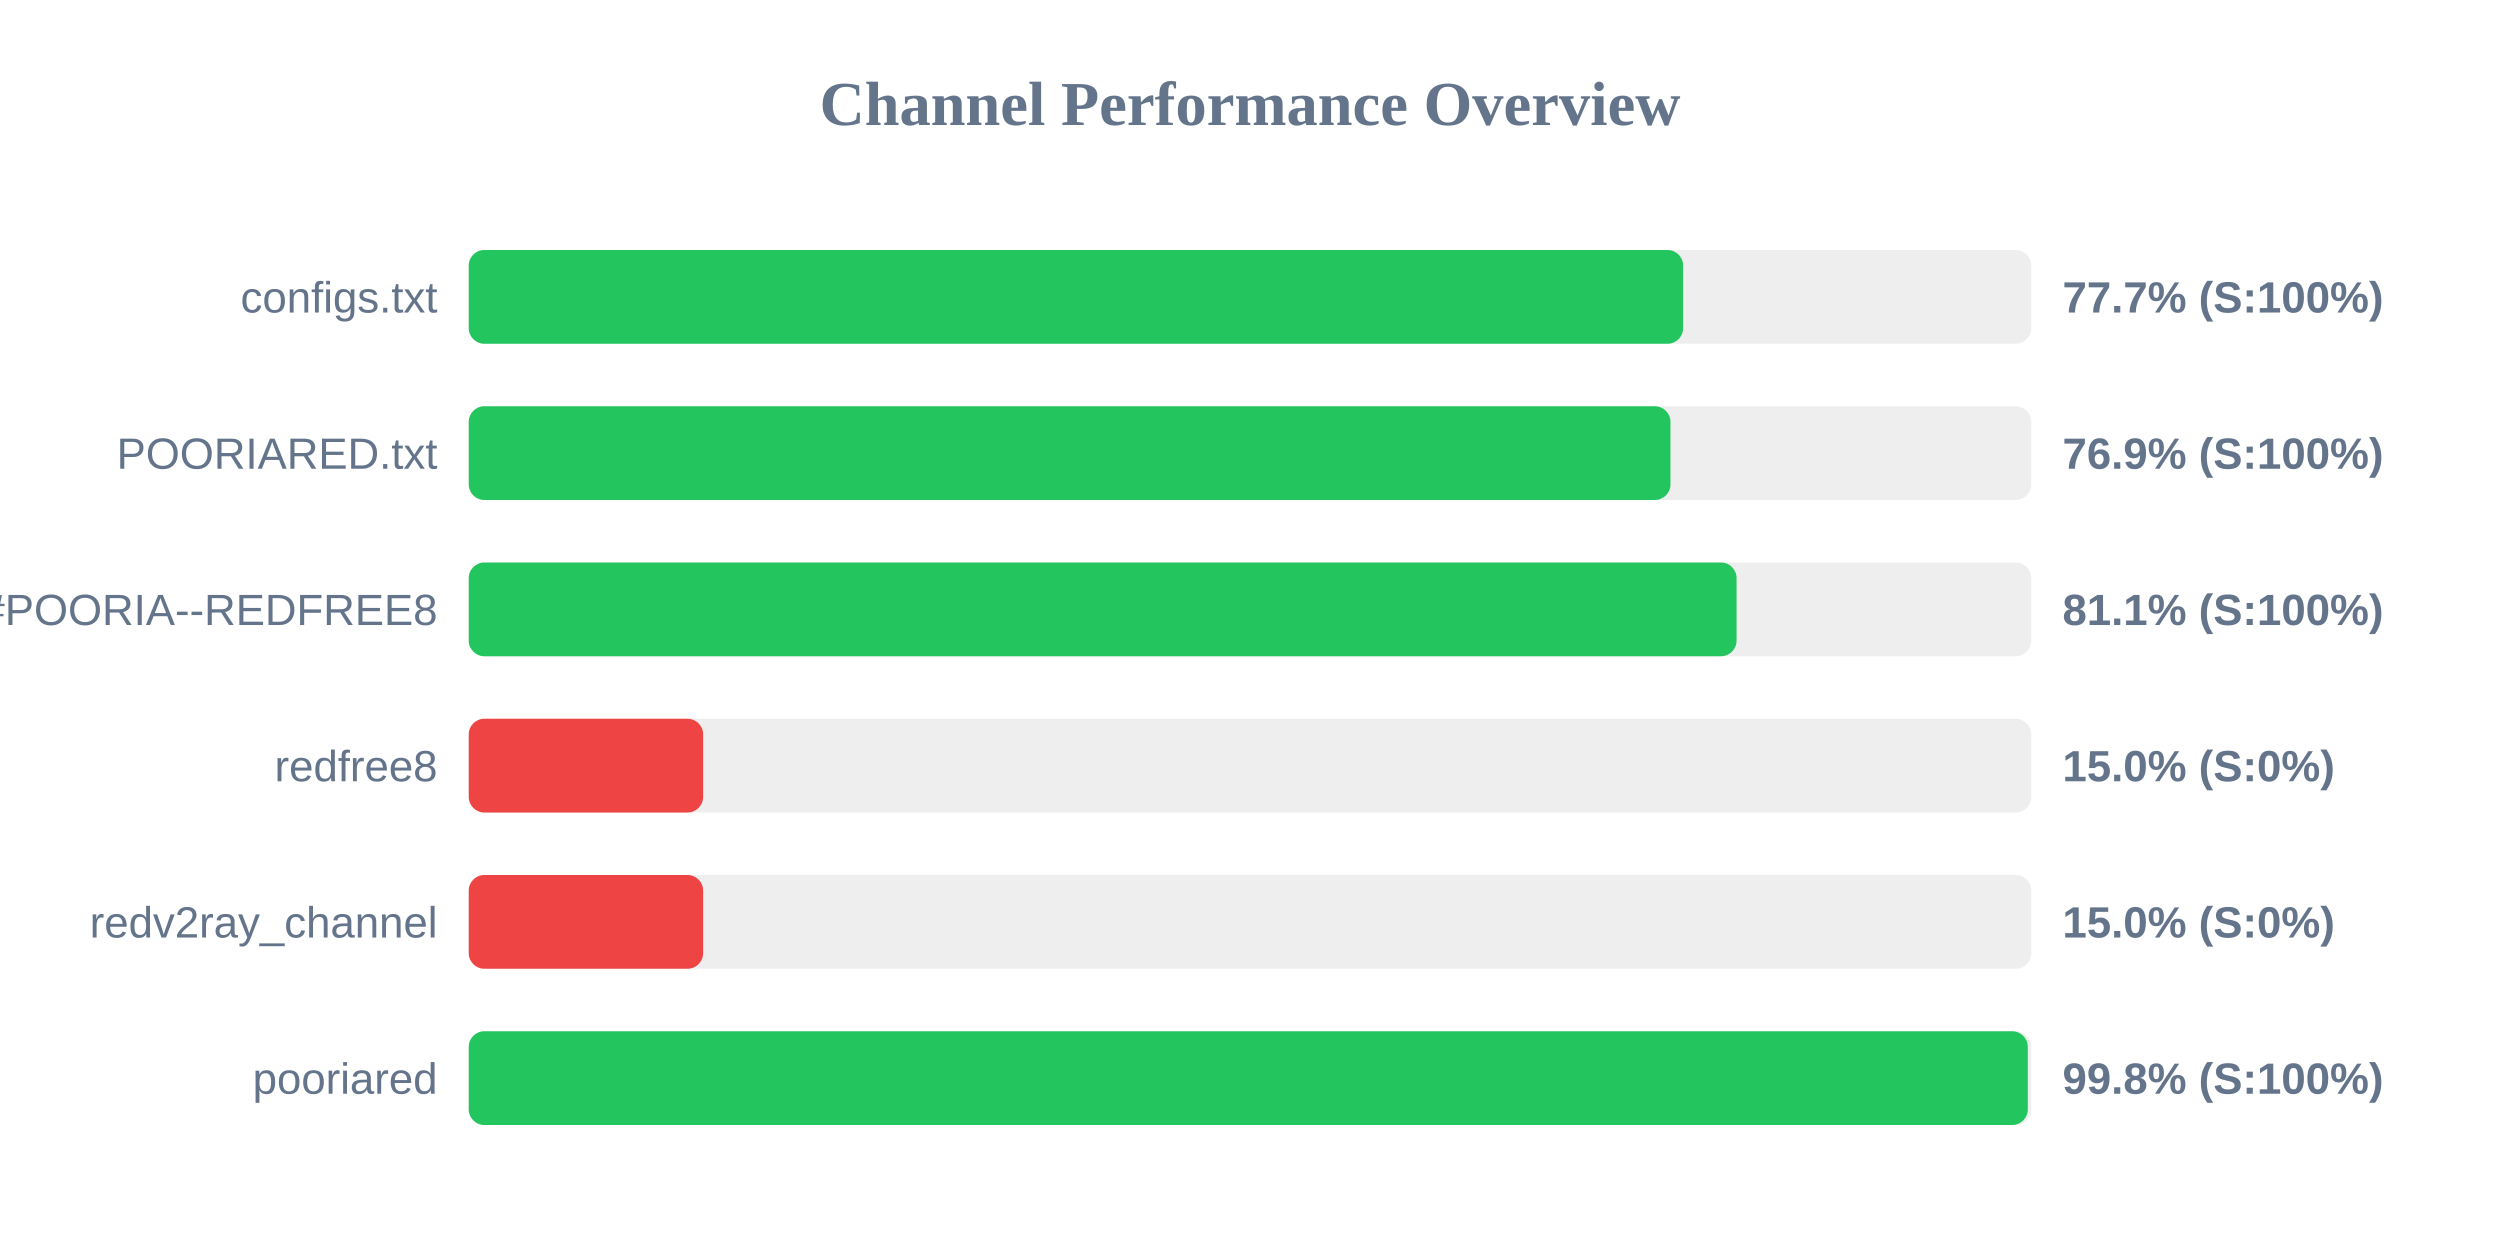
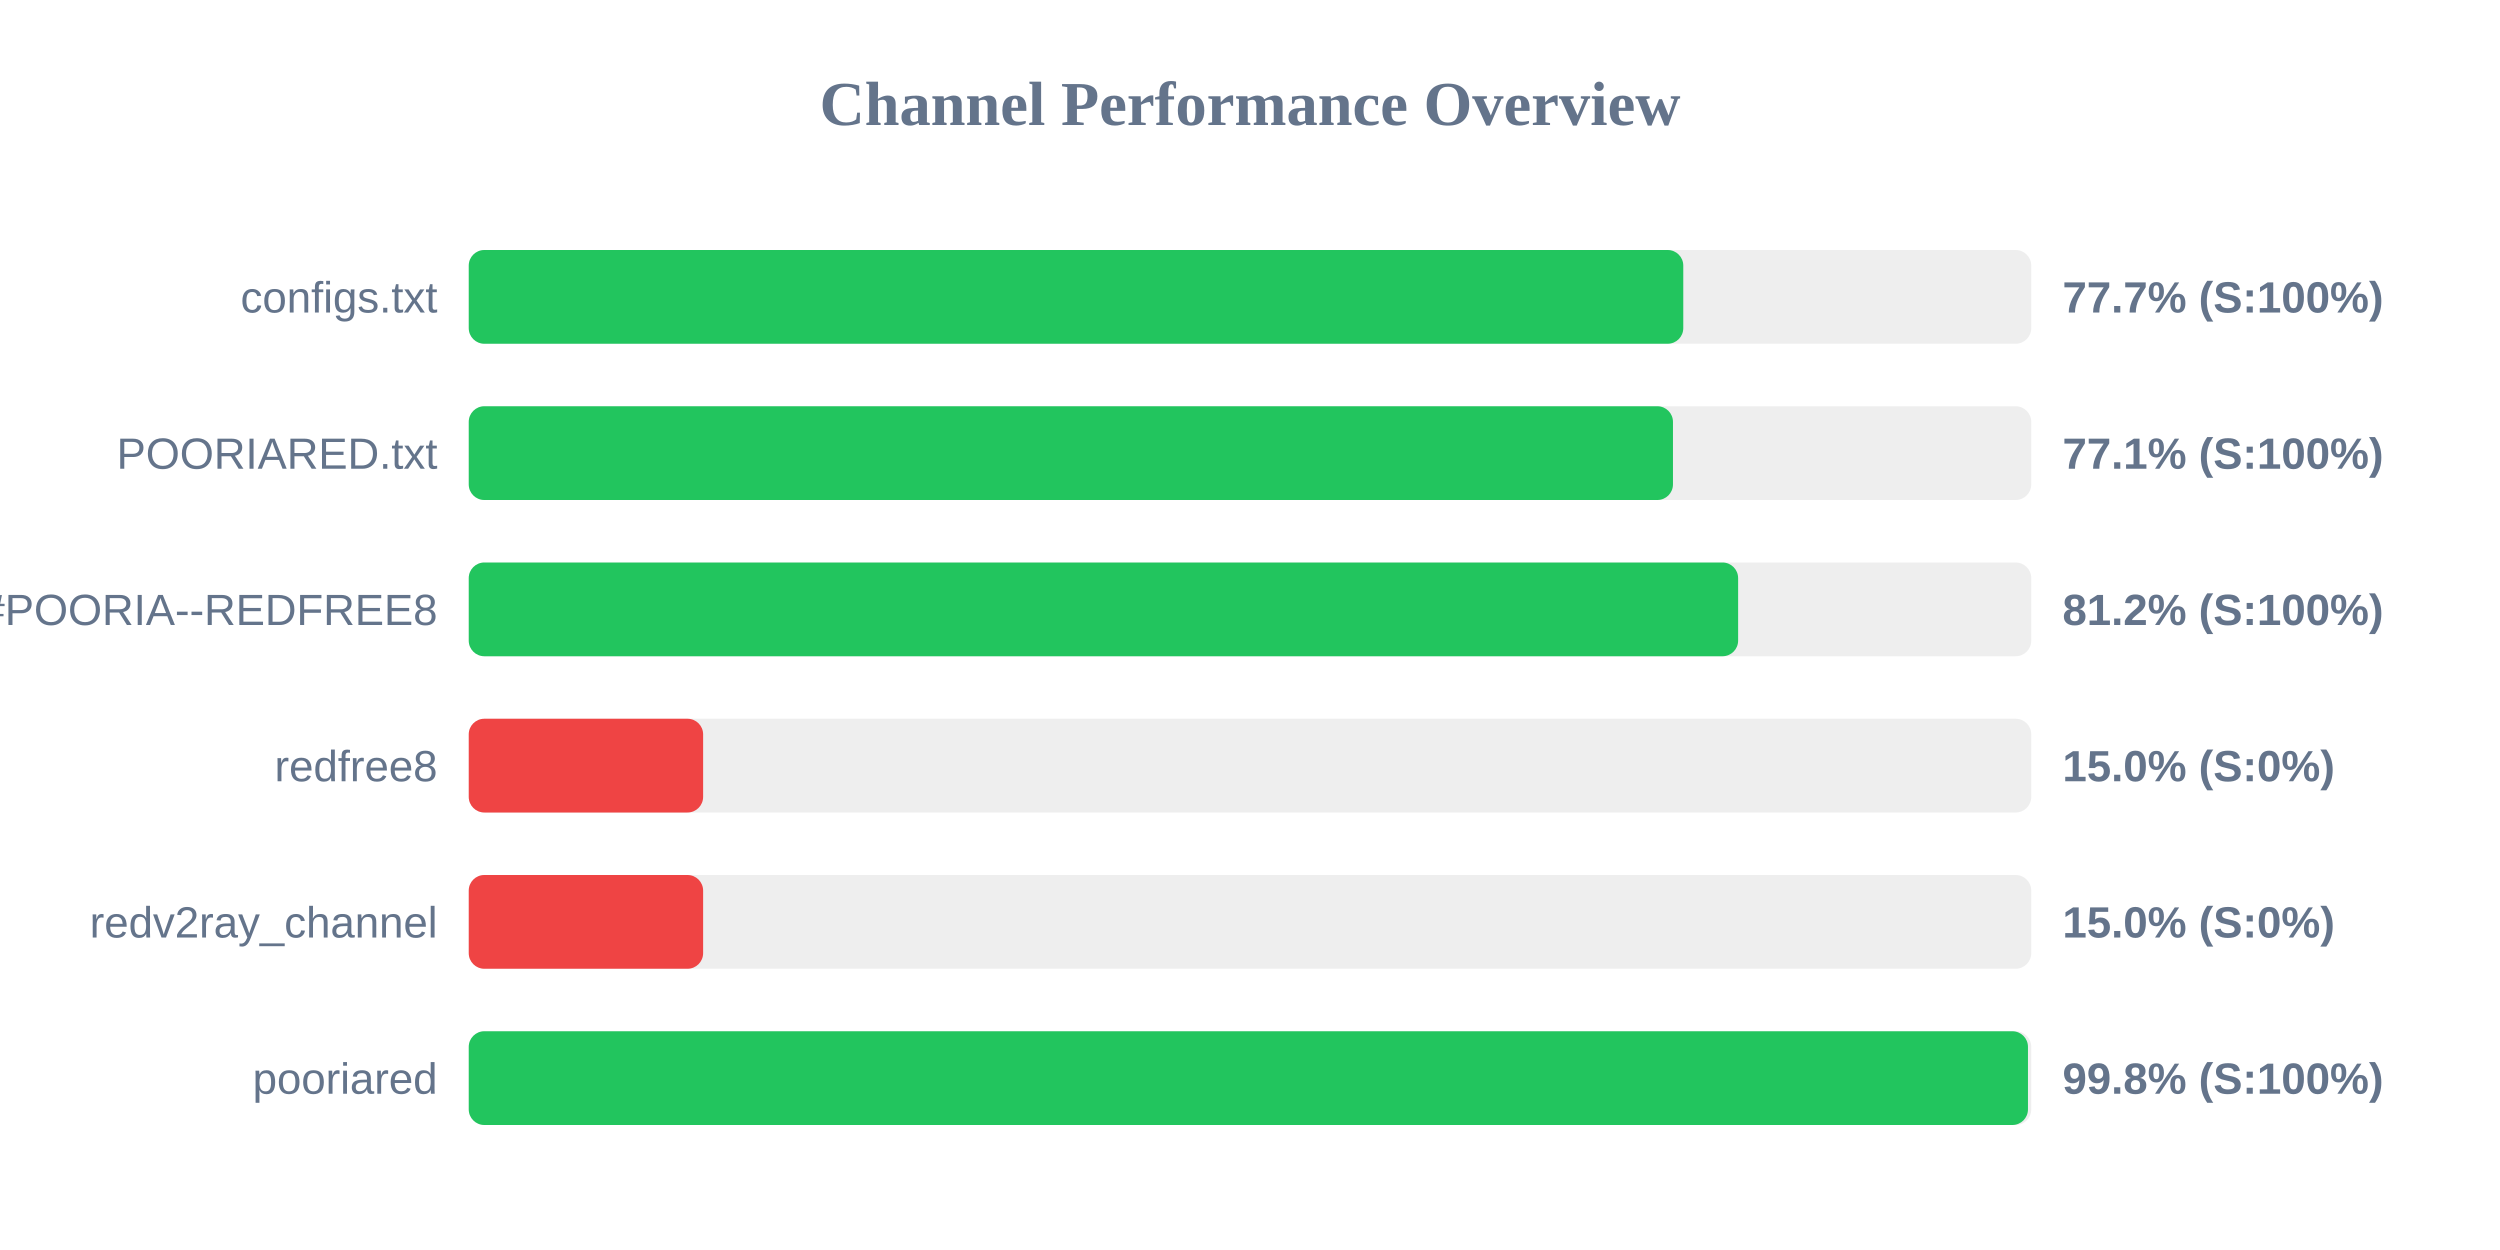
<svg xmlns="http://www.w3.org/2000/svg" width="800" height="400" version="1.1">
  <style>
        .row { font: 14px Arial; fill: #64748b; }
        .score { font: bold 14px Arial; fill: #64748b; }
    </style>
  <text x="400" y="40" text-anchor="middle" font-size="20px" font-weight="bold" fill="#64748b">Channel Performance Overview</text>
  <rect x="150" y="80" width="500" height="30" fill="#eee" rx="5" />
-   <rect x="150" y="80" width="388.6" height="30" fill="#22c55e" rx="5" />
+   <rect x="150" y="80" width="388.65" height="30" fill="#22c55e" rx="5" />
  <text x="140" y="100" text-anchor="end" class="row">configs.txt</text>
  <text x="660" y="100" text-anchor="start" class="score">77.7% (S:100%)</text>
  <rect x="150" y="130" width="500" height="30" fill="#eee" rx="5" />
-   <rect x="150" y="130" width="384.55" height="30" fill="#22c55e" rx="5" />
+   <rect x="150" y="130" width="385.35" height="30" fill="#22c55e" rx="5" />
  <text x="140" y="150" text-anchor="end" class="row">POORIARED.txt</text>
-   <text x="660" y="150" text-anchor="start" class="score">76.9% (S:100%)</text>
+   <text x="660" y="150" text-anchor="start" class="score">77.1% (S:100%)</text>
  <rect x="150" y="180" width="500" height="30" fill="#eee" rx="5" />
-   <rect x="150" y="180" width="405.7" height="30" fill="#22c55e" rx="5" />
+   <rect x="150" y="180" width="406.2" height="30" fill="#22c55e" rx="5" />
  <text x="140" y="200" text-anchor="end" class="row">POORIA--REDFREE8.txt#POORIA--REDFREE8</text>
-   <text x="660" y="200" text-anchor="start" class="score">81.1% (S:100%)</text>
+   <text x="660" y="200" text-anchor="start" class="score">81.2% (S:100%)</text>
  <rect x="150" y="230" width="500" height="30" fill="#eee" rx="5" />
  <rect x="150" y="230" width="75.0" height="30" fill="#ef4444" rx="5" />
  <text x="140" y="250" text-anchor="end" class="row">redfree8</text>
  <text x="660" y="250" text-anchor="start" class="score">15.0% (S:0%)</text>
  <rect x="150" y="280" width="500" height="30" fill="#eee" rx="5" />
  <rect x="150" y="280" width="75.0" height="30" fill="#ef4444" rx="5" />
  <text x="140" y="300" text-anchor="end" class="row">redv2ray_channel</text>
  <text x="660" y="300" text-anchor="start" class="score">15.0% (S:0%)</text>
  <rect x="150" y="330" width="500" height="30" fill="#eee" rx="5" />
-   <rect x="150" y="330" width="498.9" height="30" fill="#22c55e" rx="5" />
+   <rect x="150" y="330" width="498.95" height="30" fill="#22c55e" rx="5" />
  <text x="140" y="350" text-anchor="end" class="row">pooriared</text>
  <text x="660" y="350" text-anchor="start" class="score">99.8% (S:100%)</text>
</svg>
